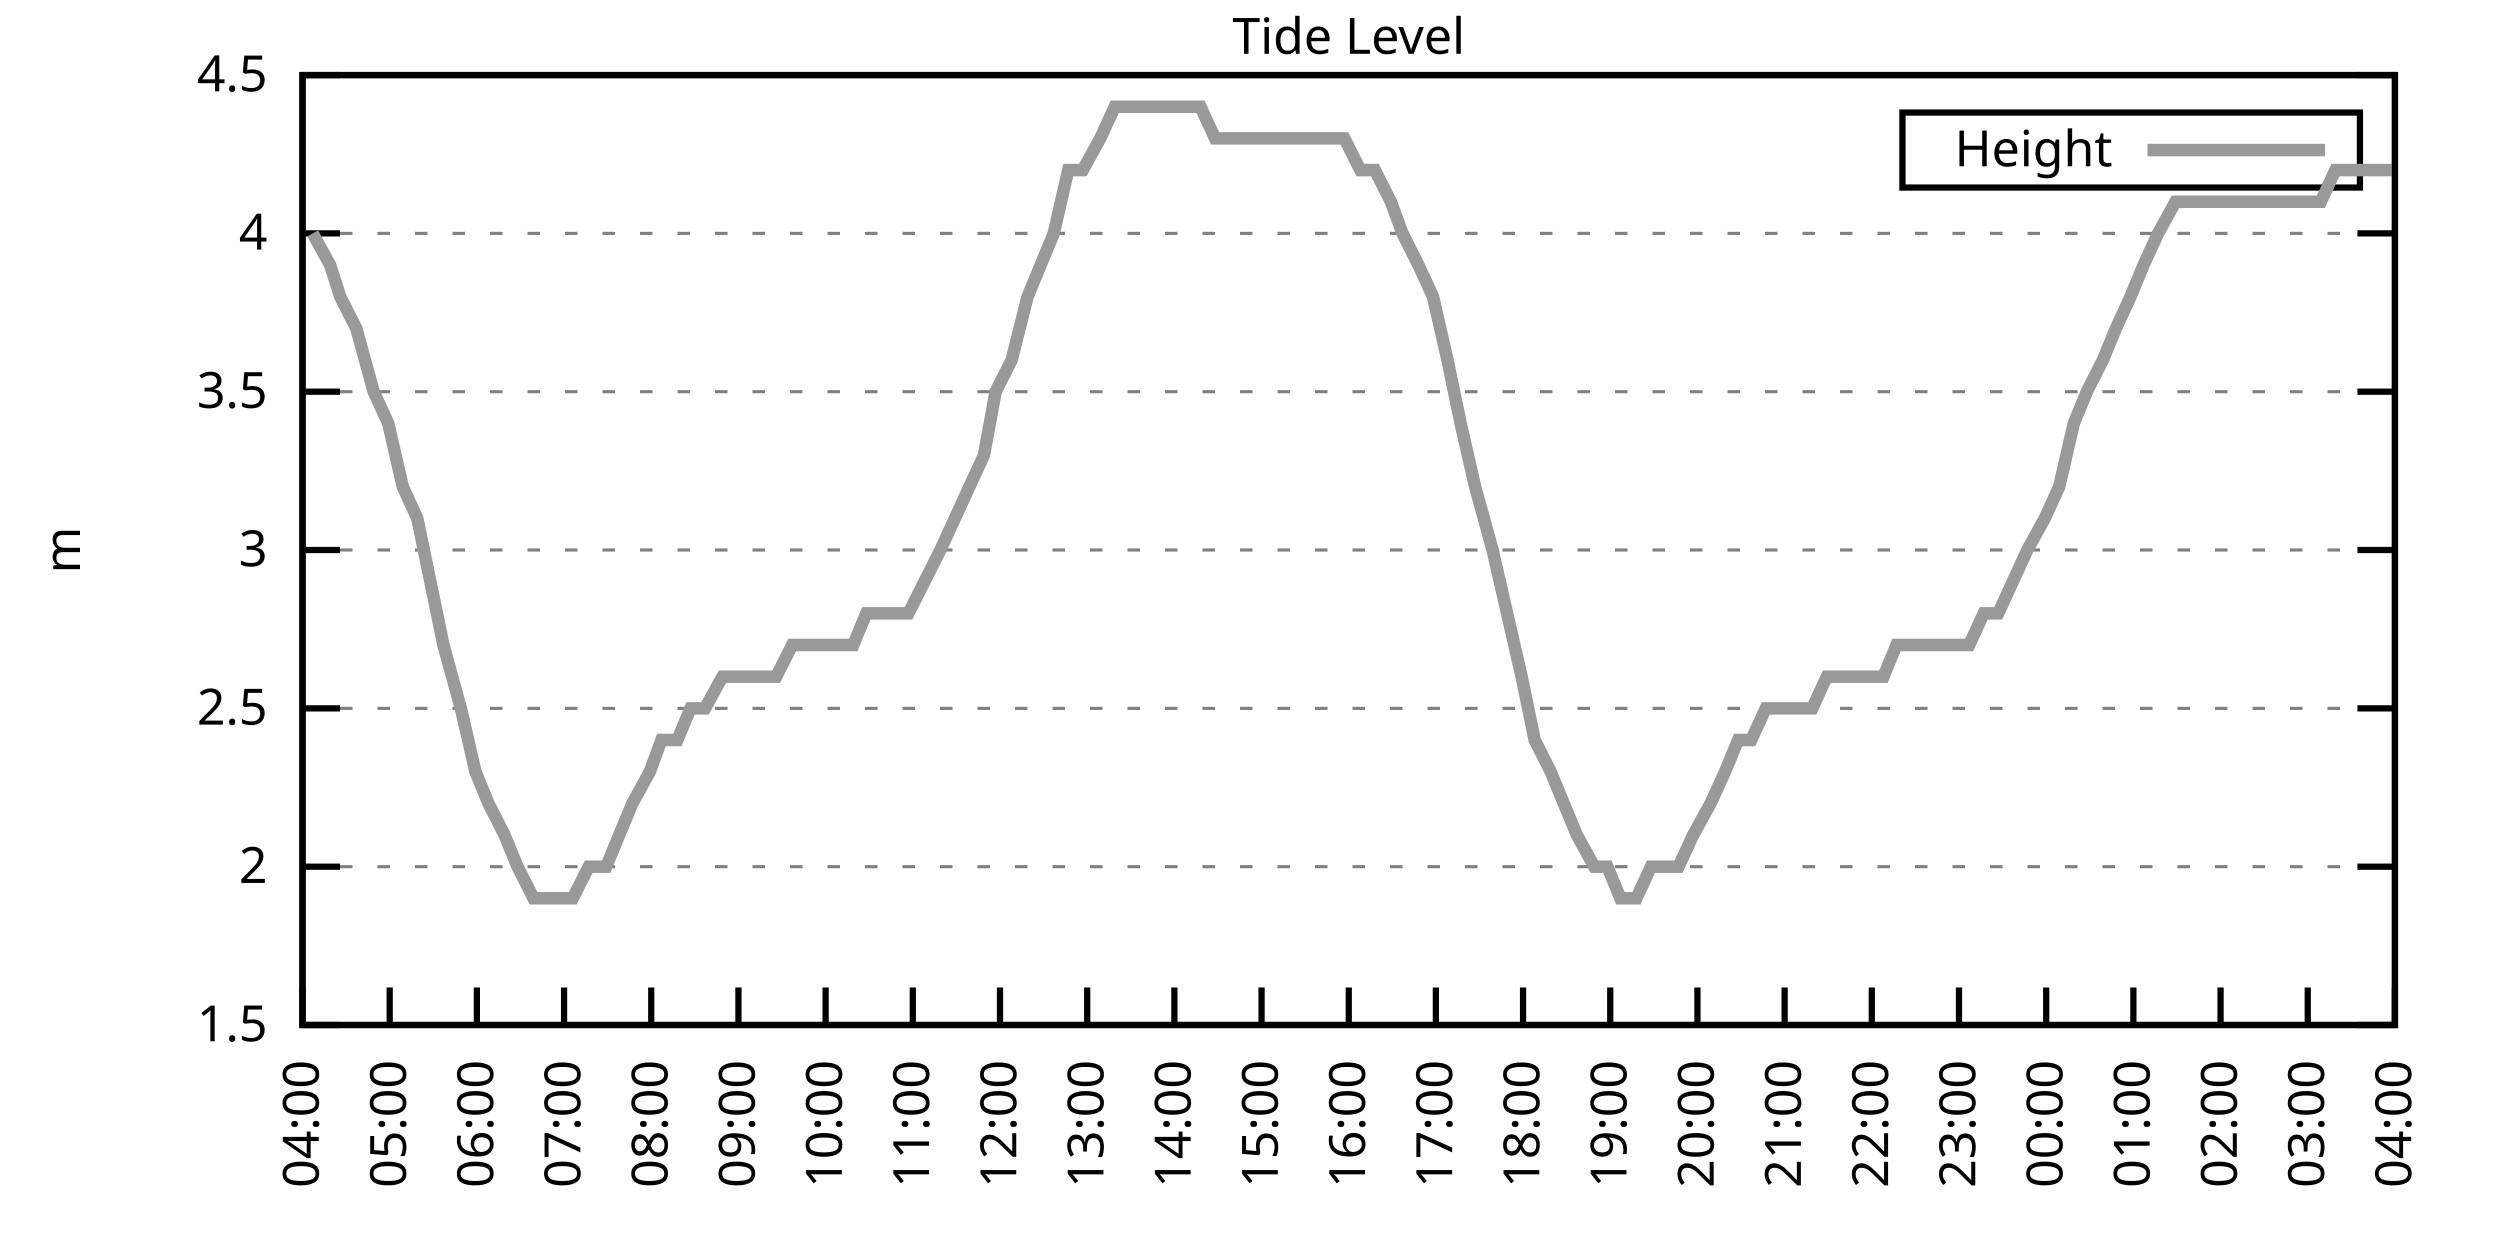
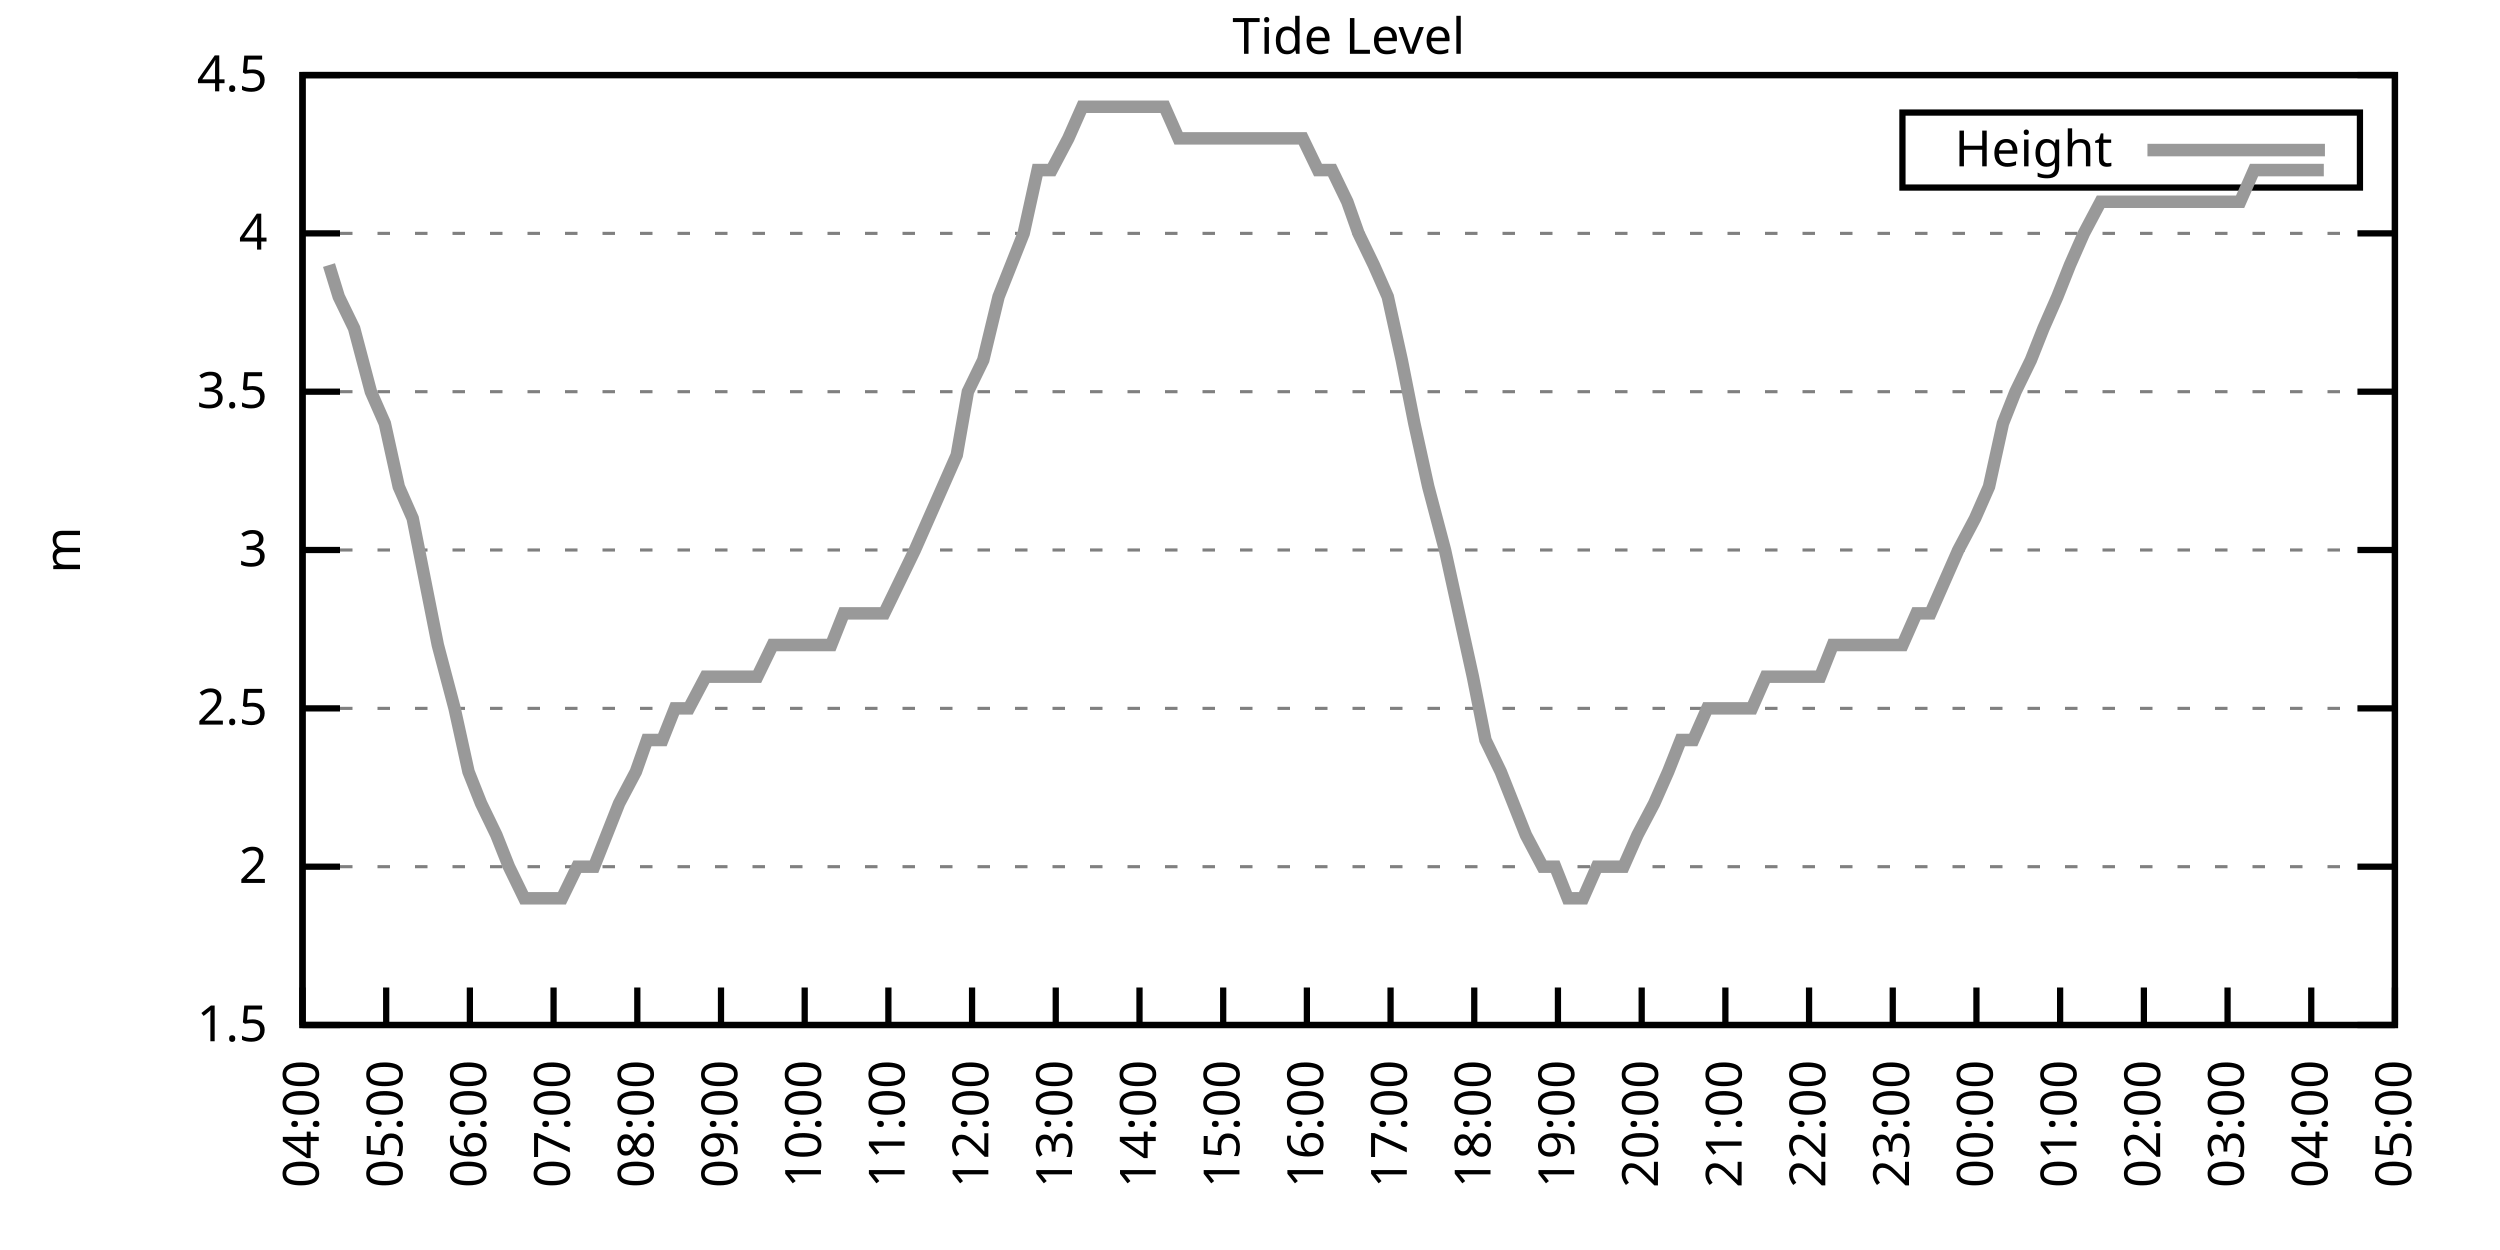
<svg xmlns="http://www.w3.org/2000/svg" xmlns:xlink="http://www.w3.org/1999/xlink" width="400" height="200" viewBox="0 0 400 200">
  <g id="gnuplot_canvas">
    <rect x="0" y="0" width="400" height="200" fill="none" />
    <defs>
      <circle id="gpDot" r="0.5" stroke-width="0.5" stroke="currentColor" />
      <path id="gpPt0" stroke-width="0.333" stroke="currentColor" d="M-1,0 h2 M0,-1 v2" />
      <path id="gpPt1" stroke-width="0.333" stroke="currentColor" d="M-1,-1 L1,1 M1,-1 L-1,1" />
      <path id="gpPt2" stroke-width="0.333" stroke="currentColor" d="M-1,0 L1,0 M0,-1 L0,1 M-1,-1 L1,1 M-1,1 L1,-1" />
      <rect id="gpPt3" stroke-width="0.333" stroke="currentColor" x="-1" y="-1" width="2" height="2" />
      <rect id="gpPt4" stroke-width="0.333" stroke="currentColor" fill="currentColor" x="-1" y="-1" width="2" height="2" />
      <circle id="gpPt5" stroke-width="0.333" stroke="currentColor" cx="0" cy="0" r="1" />
      <use xlink:href="#gpPt5" id="gpPt6" fill="currentColor" stroke="none" />
      <path id="gpPt7" stroke-width="0.333" stroke="currentColor" d="M0,-1.33 L-1.33,0.67 L1.33,0.67 z" />
      <use xlink:href="#gpPt7" id="gpPt8" fill="currentColor" stroke="none" />
      <use xlink:href="#gpPt7" id="gpPt9" stroke="currentColor" transform="rotate(180)" />
      <use xlink:href="#gpPt9" id="gpPt10" fill="currentColor" stroke="none" />
      <use xlink:href="#gpPt3" id="gpPt11" stroke="currentColor" transform="rotate(45)" />
      <use xlink:href="#gpPt11" id="gpPt12" fill="currentColor" stroke="none" />
      <path id="gpPt13" stroke-width="0.333" stroke="currentColor" d="M0,1.330 L1.265,0.411 L0.782,-1.067 L-0.782,-1.076 L-1.265,0.411 z" />
      <use xlink:href="#gpPt13" id="gpPt14" fill="currentColor" stroke="none" />
      <filter id="textbox" filterUnits="objectBoundingBox" x="0" y="0" height="1" width="1">
        <feFlood flood-color="white" flood-opacity="1" result="bgnd" />
        <feComposite in="SourceGraphic" in2="bgnd" operator="atop" />
      </filter>
      <filter id="greybox" filterUnits="objectBoundingBox" x="0" y="0" height="1" width="1">
        <feFlood flood-color="lightgrey" flood-opacity="1" result="grey" />
        <feComposite in="SourceGraphic" in2="grey" operator="atop" />
      </filter>
    </defs>
    <g fill="none" color="white" stroke="currentColor" stroke-width="1.00" stroke-linecap="butt" stroke-linejoin="miter">
</g>
    <g fill="none" color="black" stroke="currentColor" stroke-width="1.00" stroke-linecap="butt" stroke-linejoin="miter">
      <g stroke="none" shape-rendering="crispEdges">
        <polygon fill="rgb(255, 255, 255)" points="48.40,164.00 383.18,164.00 383.18,12.02 48.40,12.02 " />
      </g>
    </g>
    <g fill="none" color="black" stroke="currentColor" stroke-width="1.00" stroke-linecap="butt" stroke-linejoin="miter">
</g>
    <g fill="none" color="black" stroke="black" stroke-width="0.50" stroke-linecap="butt" stroke-linejoin="miter">
</g>
    <g fill="none" color="gray" stroke="currentColor" stroke-width="0.50" stroke-linecap="butt" stroke-linejoin="miter">
      <path stroke="gray" stroke-dasharray="2,4" class="gridline" d="M48.40,164.00 L383.19,164.00  " />
    </g>
    <g fill="none" color="gray" stroke="gray" stroke-width="1.00" stroke-linecap="butt" stroke-linejoin="miter">
</g>
    <g fill="none" color="black" stroke="currentColor" stroke-width="1.00" stroke-linecap="butt" stroke-linejoin="miter">
      <path stroke="black" d="M48.40,164.00 L54.40,164.00 M383.19,164.00 L377.19,164.00  " />
      <g transform="translate(42.80,166.60)" stroke="none" fill="black" font-family="Sans" font-size="8.00" text-anchor="end">
        <text>
          <tspan font-family="Sans"> 1.5</tspan>
        </text>
      </g>
    </g>
    <g fill="none" color="black" stroke="currentColor" stroke-width="1.00" stroke-linecap="butt" stroke-linejoin="miter">
</g>
    <g fill="none" color="black" stroke="black" stroke-width="0.50" stroke-linecap="butt" stroke-linejoin="miter">
</g>
    <g fill="none" color="gray" stroke="currentColor" stroke-width="0.50" stroke-linecap="butt" stroke-linejoin="miter">
      <path stroke="gray" stroke-dasharray="2,4" class="gridline" d="M48.40,138.67 L383.19,138.67  " />
    </g>
    <g fill="none" color="gray" stroke="gray" stroke-width="1.00" stroke-linecap="butt" stroke-linejoin="miter">
</g>
    <g fill="none" color="black" stroke="currentColor" stroke-width="1.00" stroke-linecap="butt" stroke-linejoin="miter">
      <path stroke="black" d="M48.40,138.67 L54.40,138.67 M383.19,138.67 L377.19,138.67  " />
      <g transform="translate(42.80,141.27)" stroke="none" fill="black" font-family="Sans" font-size="8.00" text-anchor="end">
        <text>
          <tspan font-family="Sans"> 2</tspan>
        </text>
      </g>
    </g>
    <g fill="none" color="black" stroke="currentColor" stroke-width="1.00" stroke-linecap="butt" stroke-linejoin="miter">
</g>
    <g fill="none" color="black" stroke="black" stroke-width="0.50" stroke-linecap="butt" stroke-linejoin="miter">
</g>
    <g fill="none" color="gray" stroke="currentColor" stroke-width="0.50" stroke-linecap="butt" stroke-linejoin="miter">
      <path stroke="gray" stroke-dasharray="2,4" class="gridline" d="M48.40,113.34 L383.19,113.34  " />
    </g>
    <g fill="none" color="gray" stroke="gray" stroke-width="1.00" stroke-linecap="butt" stroke-linejoin="miter">
</g>
    <g fill="none" color="black" stroke="currentColor" stroke-width="1.00" stroke-linecap="butt" stroke-linejoin="miter">
      <path stroke="black" d="M48.40,113.34 L54.40,113.34 M383.19,113.34 L377.19,113.34  " />
      <g transform="translate(42.80,115.94)" stroke="none" fill="black" font-family="Sans" font-size="8.00" text-anchor="end">
        <text>
          <tspan font-family="Sans"> 2.5</tspan>
        </text>
      </g>
    </g>
    <g fill="none" color="black" stroke="currentColor" stroke-width="1.00" stroke-linecap="butt" stroke-linejoin="miter">
</g>
    <g fill="none" color="black" stroke="black" stroke-width="0.50" stroke-linecap="butt" stroke-linejoin="miter">
</g>
    <g fill="none" color="gray" stroke="currentColor" stroke-width="0.50" stroke-linecap="butt" stroke-linejoin="miter">
      <path stroke="gray" stroke-dasharray="2,4" class="gridline" d="M48.40,88.00 L383.19,88.00  " />
    </g>
    <g fill="none" color="gray" stroke="gray" stroke-width="1.00" stroke-linecap="butt" stroke-linejoin="miter">
</g>
    <g fill="none" color="black" stroke="currentColor" stroke-width="1.00" stroke-linecap="butt" stroke-linejoin="miter">
      <path stroke="black" d="M48.40,88.00 L54.40,88.00 M383.19,88.00 L377.19,88.00  " />
      <g transform="translate(42.80,90.60)" stroke="none" fill="black" font-family="Sans" font-size="8.00" text-anchor="end">
        <text>
          <tspan font-family="Sans"> 3</tspan>
        </text>
      </g>
    </g>
    <g fill="none" color="black" stroke="currentColor" stroke-width="1.00" stroke-linecap="butt" stroke-linejoin="miter">
</g>
    <g fill="none" color="black" stroke="black" stroke-width="0.50" stroke-linecap="butt" stroke-linejoin="miter">
</g>
    <g fill="none" color="gray" stroke="currentColor" stroke-width="0.50" stroke-linecap="butt" stroke-linejoin="miter">
      <path stroke="gray" stroke-dasharray="2,4" class="gridline" d="M48.40,62.67 L383.19,62.67  " />
    </g>
    <g fill="none" color="gray" stroke="gray" stroke-width="1.00" stroke-linecap="butt" stroke-linejoin="miter">
</g>
    <g fill="none" color="black" stroke="currentColor" stroke-width="1.00" stroke-linecap="butt" stroke-linejoin="miter">
      <path stroke="black" d="M48.40,62.67 L54.40,62.67 M383.19,62.67 L377.19,62.67  " />
      <g transform="translate(42.80,65.27)" stroke="none" fill="black" font-family="Sans" font-size="8.00" text-anchor="end">
        <text>
          <tspan font-family="Sans"> 3.5</tspan>
        </text>
      </g>
    </g>
    <g fill="none" color="black" stroke="currentColor" stroke-width="1.00" stroke-linecap="butt" stroke-linejoin="miter">
</g>
    <g fill="none" color="black" stroke="black" stroke-width="0.50" stroke-linecap="butt" stroke-linejoin="miter">
</g>
    <g fill="none" color="gray" stroke="currentColor" stroke-width="0.50" stroke-linecap="butt" stroke-linejoin="miter">
      <path stroke="gray" stroke-dasharray="2,4" class="gridline" d="M48.40,37.34 L383.19,37.34  " />
    </g>
    <g fill="none" color="gray" stroke="gray" stroke-width="1.00" stroke-linecap="butt" stroke-linejoin="miter">
</g>
    <g fill="none" color="black" stroke="currentColor" stroke-width="1.00" stroke-linecap="butt" stroke-linejoin="miter">
      <path stroke="black" d="M48.40,37.34 L54.40,37.34 M383.19,37.34 L377.19,37.34  " />
      <g transform="translate(42.80,39.94)" stroke="none" fill="black" font-family="Sans" font-size="8.00" text-anchor="end">
        <text>
          <tspan font-family="Sans"> 4</tspan>
        </text>
      </g>
    </g>
    <g fill="none" color="black" stroke="currentColor" stroke-width="1.00" stroke-linecap="butt" stroke-linejoin="miter">
</g>
    <g fill="none" color="black" stroke="black" stroke-width="0.50" stroke-linecap="butt" stroke-linejoin="miter">
</g>
    <g fill="none" color="gray" stroke="currentColor" stroke-width="0.50" stroke-linecap="butt" stroke-linejoin="miter">
      <path stroke="gray" stroke-dasharray="2,4" class="gridline" d="M48.40,12.01 L383.19,12.01  " />
    </g>
    <g fill="none" color="gray" stroke="gray" stroke-width="1.00" stroke-linecap="butt" stroke-linejoin="miter">
</g>
    <g fill="none" color="black" stroke="currentColor" stroke-width="1.00" stroke-linecap="butt" stroke-linejoin="miter">
      <path stroke="black" d="M48.40,12.01 L54.40,12.01 M383.19,12.01 L377.19,12.01  " />
      <g transform="translate(42.80,14.61)" stroke="none" fill="black" font-family="Sans" font-size="8.00" text-anchor="end">
        <text>
          <tspan font-family="Sans"> 4.5</tspan>
        </text>
      </g>
    </g>
    <g fill="none" color="black" stroke="currentColor" stroke-width="1.00" stroke-linecap="butt" stroke-linejoin="miter">
      <path stroke="black" d="M48.40,164.00 L48.40,158.00  " />
      <g transform="translate(51.00,169.60) rotate(270.00)" stroke="none" fill="black" font-family="Sans" font-size="8.00" text-anchor="end">
        <text>
          <tspan font-family="Sans">04:00</tspan>
        </text>
      </g>
    </g>
    <g fill="none" color="black" stroke="currentColor" stroke-width="1.00" stroke-linecap="butt" stroke-linejoin="miter">
-       <path stroke="black" d="M62.35,164.00 L62.35,158.00  " />
-       <g transform="translate(64.95,169.60) rotate(270.00)" stroke="none" fill="black" font-family="Sans" font-size="8.00" text-anchor="end">
+       <path stroke="black" d="M61.79,164.00 L61.79,158.00  " />
+       <g transform="translate(64.39,169.60) rotate(270.00)" stroke="none" fill="black" font-family="Sans" font-size="8.00" text-anchor="end">
        <text>
          <tspan font-family="Sans">05:00</tspan>
        </text>
      </g>
    </g>
    <g fill="none" color="black" stroke="currentColor" stroke-width="1.00" stroke-linecap="butt" stroke-linejoin="miter">
-       <path stroke="black" d="M76.30,164.00 L76.30,158.00  " />
-       <g transform="translate(78.90,169.60) rotate(270.00)" stroke="none" fill="black" font-family="Sans" font-size="8.00" text-anchor="end">
+       <path stroke="black" d="M75.18,164.00 L75.18,158.00  " />
+       <g transform="translate(77.78,169.60) rotate(270.00)" stroke="none" fill="black" font-family="Sans" font-size="8.00" text-anchor="end">
        <text>
          <tspan font-family="Sans">06:00</tspan>
        </text>
      </g>
    </g>
    <g fill="none" color="black" stroke="currentColor" stroke-width="1.00" stroke-linecap="butt" stroke-linejoin="miter">
-       <path stroke="black" d="M90.25,164.00 L90.25,158.00  " />
-       <g transform="translate(92.85,169.60) rotate(270.00)" stroke="none" fill="black" font-family="Sans" font-size="8.00" text-anchor="end">
+       <path stroke="black" d="M88.57,164.00 L88.57,158.00  " />
+       <g transform="translate(91.17,169.60) rotate(270.00)" stroke="none" fill="black" font-family="Sans" font-size="8.00" text-anchor="end">
        <text>
          <tspan font-family="Sans">07:00</tspan>
        </text>
      </g>
    </g>
    <g fill="none" color="black" stroke="currentColor" stroke-width="1.00" stroke-linecap="butt" stroke-linejoin="miter">
-       <path stroke="black" d="M104.20,164.00 L104.20,158.00  " />
-       <g transform="translate(106.80,169.60) rotate(270.00)" stroke="none" fill="black" font-family="Sans" font-size="8.00" text-anchor="end">
+       <path stroke="black" d="M101.97,164.00 L101.97,158.00  " />
+       <g transform="translate(104.57,169.60) rotate(270.00)" stroke="none" fill="black" font-family="Sans" font-size="8.00" text-anchor="end">
        <text>
          <tspan font-family="Sans">08:00</tspan>
        </text>
      </g>
    </g>
    <g fill="none" color="black" stroke="currentColor" stroke-width="1.00" stroke-linecap="butt" stroke-linejoin="miter">
-       <path stroke="black" d="M118.15,164.00 L118.15,158.00  " />
-       <g transform="translate(120.75,169.60) rotate(270.00)" stroke="none" fill="black" font-family="Sans" font-size="8.00" text-anchor="end">
+       <path stroke="black" d="M115.36,164.00 L115.36,158.00  " />
+       <g transform="translate(117.96,169.60) rotate(270.00)" stroke="none" fill="black" font-family="Sans" font-size="8.00" text-anchor="end">
        <text>
          <tspan font-family="Sans">09:00</tspan>
        </text>
      </g>
    </g>
    <g fill="none" color="black" stroke="currentColor" stroke-width="1.00" stroke-linecap="butt" stroke-linejoin="miter">
-       <path stroke="black" d="M132.10,164.00 L132.10,158.00  " />
-       <g transform="translate(134.70,169.60) rotate(270.00)" stroke="none" fill="black" font-family="Sans" font-size="8.00" text-anchor="end">
+       <path stroke="black" d="M128.75,164.00 L128.75,158.00  " />
+       <g transform="translate(131.35,169.60) rotate(270.00)" stroke="none" fill="black" font-family="Sans" font-size="8.00" text-anchor="end">
        <text>
          <tspan font-family="Sans">10:00</tspan>
        </text>
      </g>
    </g>
    <g fill="none" color="black" stroke="currentColor" stroke-width="1.00" stroke-linecap="butt" stroke-linejoin="miter">
-       <path stroke="black" d="M146.05,164.00 L146.05,158.00  " />
-       <g transform="translate(148.65,169.60) rotate(270.00)" stroke="none" fill="black" font-family="Sans" font-size="8.00" text-anchor="end">
+       <path stroke="black" d="M142.14,164.00 L142.14,158.00  " />
+       <g transform="translate(144.74,169.60) rotate(270.00)" stroke="none" fill="black" font-family="Sans" font-size="8.00" text-anchor="end">
        <text>
          <tspan font-family="Sans">11:00</tspan>
        </text>
      </g>
    </g>
    <g fill="none" color="black" stroke="currentColor" stroke-width="1.00" stroke-linecap="butt" stroke-linejoin="miter">
-       <path stroke="black" d="M160.00,164.00 L160.00,158.00  " />
-       <g transform="translate(162.60,169.60) rotate(270.00)" stroke="none" fill="black" font-family="Sans" font-size="8.00" text-anchor="end">
+       <path stroke="black" d="M155.53,164.00 L155.53,158.00  " />
+       <g transform="translate(158.13,169.60) rotate(270.00)" stroke="none" fill="black" font-family="Sans" font-size="8.00" text-anchor="end">
        <text>
          <tspan font-family="Sans">12:00</tspan>
        </text>
      </g>
    </g>
    <g fill="none" color="black" stroke="currentColor" stroke-width="1.00" stroke-linecap="butt" stroke-linejoin="miter">
-       <path stroke="black" d="M173.95,164.00 L173.95,158.00  " />
-       <g transform="translate(176.55,169.60) rotate(270.00)" stroke="none" fill="black" font-family="Sans" font-size="8.00" text-anchor="end">
+       <path stroke="black" d="M168.92,164.00 L168.92,158.00  " />
+       <g transform="translate(171.52,169.60) rotate(270.00)" stroke="none" fill="black" font-family="Sans" font-size="8.00" text-anchor="end">
        <text>
          <tspan font-family="Sans">13:00</tspan>
        </text>
      </g>
    </g>
    <g fill="none" color="black" stroke="currentColor" stroke-width="1.00" stroke-linecap="butt" stroke-linejoin="miter">
-       <path stroke="black" d="M187.90,164.00 L187.90,158.00  " />
-       <g transform="translate(190.50,169.60) rotate(270.00)" stroke="none" fill="black" font-family="Sans" font-size="8.00" text-anchor="end">
+       <path stroke="black" d="M182.32,164.00 L182.32,158.00  " />
+       <g transform="translate(184.92,169.60) rotate(270.00)" stroke="none" fill="black" font-family="Sans" font-size="8.00" text-anchor="end">
        <text>
          <tspan font-family="Sans">14:00</tspan>
        </text>
      </g>
    </g>
    <g fill="none" color="black" stroke="currentColor" stroke-width="1.00" stroke-linecap="butt" stroke-linejoin="miter">
-       <path stroke="black" d="M201.85,164.00 L201.85,158.00  " />
-       <g transform="translate(204.45,169.60) rotate(270.00)" stroke="none" fill="black" font-family="Sans" font-size="8.00" text-anchor="end">
+       <path stroke="black" d="M195.71,164.00 L195.71,158.00  " />
+       <g transform="translate(198.31,169.60) rotate(270.00)" stroke="none" fill="black" font-family="Sans" font-size="8.00" text-anchor="end">
        <text>
          <tspan font-family="Sans">15:00</tspan>
        </text>
      </g>
    </g>
    <g fill="none" color="black" stroke="currentColor" stroke-width="1.00" stroke-linecap="butt" stroke-linejoin="miter">
-       <path stroke="black" d="M215.80,164.00 L215.80,158.00  " />
-       <g transform="translate(218.40,169.60) rotate(270.00)" stroke="none" fill="black" font-family="Sans" font-size="8.00" text-anchor="end">
+       <path stroke="black" d="M209.10,164.00 L209.10,158.00  " />
+       <g transform="translate(211.70,169.60) rotate(270.00)" stroke="none" fill="black" font-family="Sans" font-size="8.00" text-anchor="end">
        <text>
          <tspan font-family="Sans">16:00</tspan>
        </text>
      </g>
    </g>
    <g fill="none" color="black" stroke="currentColor" stroke-width="1.00" stroke-linecap="butt" stroke-linejoin="miter">
-       <path stroke="black" d="M229.74,164.00 L229.74,158.00  " />
-       <g transform="translate(232.34,169.60) rotate(270.00)" stroke="none" fill="black" font-family="Sans" font-size="8.00" text-anchor="end">
+       <path stroke="black" d="M222.49,164.00 L222.49,158.00  " />
+       <g transform="translate(225.09,169.60) rotate(270.00)" stroke="none" fill="black" font-family="Sans" font-size="8.00" text-anchor="end">
        <text>
          <tspan font-family="Sans">17:00</tspan>
        </text>
      </g>
    </g>
    <g fill="none" color="black" stroke="currentColor" stroke-width="1.00" stroke-linecap="butt" stroke-linejoin="miter">
-       <path stroke="black" d="M243.69,164.00 L243.69,158.00  " />
-       <g transform="translate(246.29,169.60) rotate(270.00)" stroke="none" fill="black" font-family="Sans" font-size="8.00" text-anchor="end">
+       <path stroke="black" d="M235.88,164.00 L235.88,158.00  " />
+       <g transform="translate(238.48,169.60) rotate(270.00)" stroke="none" fill="black" font-family="Sans" font-size="8.00" text-anchor="end">
        <text>
          <tspan font-family="Sans">18:00</tspan>
        </text>
      </g>
    </g>
    <g fill="none" color="black" stroke="currentColor" stroke-width="1.00" stroke-linecap="butt" stroke-linejoin="miter">
-       <path stroke="black" d="M257.64,164.00 L257.64,158.00  " />
-       <g transform="translate(260.24,169.60) rotate(270.00)" stroke="none" fill="black" font-family="Sans" font-size="8.00" text-anchor="end">
+       <path stroke="black" d="M249.27,164.00 L249.27,158.00  " />
+       <g transform="translate(251.87,169.60) rotate(270.00)" stroke="none" fill="black" font-family="Sans" font-size="8.00" text-anchor="end">
        <text>
          <tspan font-family="Sans">19:00</tspan>
        </text>
      </g>
    </g>
    <g fill="none" color="black" stroke="currentColor" stroke-width="1.00" stroke-linecap="butt" stroke-linejoin="miter">
-       <path stroke="black" d="M271.59,164.00 L271.59,158.00  " />
-       <g transform="translate(274.19,169.60) rotate(270.00)" stroke="none" fill="black" font-family="Sans" font-size="8.00" text-anchor="end">
+       <path stroke="black" d="M262.67,164.00 L262.67,158.00  " />
+       <g transform="translate(265.27,169.60) rotate(270.00)" stroke="none" fill="black" font-family="Sans" font-size="8.00" text-anchor="end">
        <text>
          <tspan font-family="Sans">20:00</tspan>
        </text>
      </g>
    </g>
    <g fill="none" color="black" stroke="currentColor" stroke-width="1.00" stroke-linecap="butt" stroke-linejoin="miter">
-       <path stroke="black" d="M285.54,164.00 L285.54,158.00  " />
-       <g transform="translate(288.14,169.60) rotate(270.00)" stroke="none" fill="black" font-family="Sans" font-size="8.00" text-anchor="end">
+       <path stroke="black" d="M276.06,164.00 L276.06,158.00  " />
+       <g transform="translate(278.66,169.60) rotate(270.00)" stroke="none" fill="black" font-family="Sans" font-size="8.00" text-anchor="end">
        <text>
          <tspan font-family="Sans">21:00</tspan>
        </text>
      </g>
    </g>
    <g fill="none" color="black" stroke="currentColor" stroke-width="1.00" stroke-linecap="butt" stroke-linejoin="miter">
-       <path stroke="black" d="M299.49,164.00 L299.49,158.00  " />
-       <g transform="translate(302.09,169.60) rotate(270.00)" stroke="none" fill="black" font-family="Sans" font-size="8.00" text-anchor="end">
+       <path stroke="black" d="M289.45,164.00 L289.45,158.00  " />
+       <g transform="translate(292.05,169.60) rotate(270.00)" stroke="none" fill="black" font-family="Sans" font-size="8.00" text-anchor="end">
        <text>
          <tspan font-family="Sans">22:00</tspan>
        </text>
      </g>
    </g>
    <g fill="none" color="black" stroke="currentColor" stroke-width="1.00" stroke-linecap="butt" stroke-linejoin="miter">
-       <path stroke="black" d="M313.44,164.00 L313.44,158.00  " />
-       <g transform="translate(316.04,169.60) rotate(270.00)" stroke="none" fill="black" font-family="Sans" font-size="8.00" text-anchor="end">
+       <path stroke="black" d="M302.84,164.00 L302.84,158.00  " />
+       <g transform="translate(305.44,169.60) rotate(270.00)" stroke="none" fill="black" font-family="Sans" font-size="8.00" text-anchor="end">
        <text>
          <tspan font-family="Sans">23:00</tspan>
        </text>
      </g>
    </g>
    <g fill="none" color="black" stroke="currentColor" stroke-width="1.00" stroke-linecap="butt" stroke-linejoin="miter">
-       <path stroke="black" d="M327.39,164.00 L327.39,158.00  " />
-       <g transform="translate(329.99,169.60) rotate(270.00)" stroke="none" fill="black" font-family="Sans" font-size="8.00" text-anchor="end">
+       <path stroke="black" d="M316.23,164.00 L316.23,158.00  " />
+       <g transform="translate(318.83,169.60) rotate(270.00)" stroke="none" fill="black" font-family="Sans" font-size="8.00" text-anchor="end">
        <text>
          <tspan font-family="Sans">00:00</tspan>
        </text>
      </g>
    </g>
    <g fill="none" color="black" stroke="currentColor" stroke-width="1.00" stroke-linecap="butt" stroke-linejoin="miter">
-       <path stroke="black" d="M341.34,164.00 L341.34,158.00  " />
-       <g transform="translate(343.94,169.60) rotate(270.00)" stroke="none" fill="black" font-family="Sans" font-size="8.00" text-anchor="end">
+       <path stroke="black" d="M329.62,164.00 L329.62,158.00  " />
+       <g transform="translate(332.22,169.60) rotate(270.00)" stroke="none" fill="black" font-family="Sans" font-size="8.00" text-anchor="end">
        <text>
          <tspan font-family="Sans">01:00</tspan>
        </text>
      </g>
    </g>
    <g fill="none" color="black" stroke="currentColor" stroke-width="1.00" stroke-linecap="butt" stroke-linejoin="miter">
-       <path stroke="black" d="M355.29,164.00 L355.29,158.00  " />
-       <g transform="translate(357.89,169.60) rotate(270.00)" stroke="none" fill="black" font-family="Sans" font-size="8.00" text-anchor="end">
+       <path stroke="black" d="M343.02,164.00 L343.02,158.00  " />
+       <g transform="translate(345.62,169.60) rotate(270.00)" stroke="none" fill="black" font-family="Sans" font-size="8.00" text-anchor="end">
        <text>
          <tspan font-family="Sans">02:00</tspan>
        </text>
      </g>
    </g>
    <g fill="none" color="black" stroke="currentColor" stroke-width="1.00" stroke-linecap="butt" stroke-linejoin="miter">
-       <path stroke="black" d="M369.24,164.00 L369.24,158.00  " />
-       <g transform="translate(371.84,169.60) rotate(270.00)" stroke="none" fill="black" font-family="Sans" font-size="8.00" text-anchor="end">
+       <path stroke="black" d="M356.41,164.00 L356.41,158.00  " />
+       <g transform="translate(359.01,169.60) rotate(270.00)" stroke="none" fill="black" font-family="Sans" font-size="8.00" text-anchor="end">
        <text>
          <tspan font-family="Sans">03:00</tspan>
+         </text>
+       </g>
+     </g>
+     <g fill="none" color="black" stroke="currentColor" stroke-width="1.00" stroke-linecap="butt" stroke-linejoin="miter">
+       <path stroke="black" d="M369.80,164.00 L369.80,158.00  " />
+       <g transform="translate(372.40,169.60) rotate(270.00)" stroke="none" fill="black" font-family="Sans" font-size="8.00" text-anchor="end">
+         <text>
+           <tspan font-family="Sans">04:00</tspan>
        </text>
      </g>
    </g>
    <g fill="none" color="black" stroke="currentColor" stroke-width="1.00" stroke-linecap="butt" stroke-linejoin="miter">
      <path stroke="black" d="M383.19,164.00 L383.19,158.00  " />
      <g transform="translate(385.79,169.60) rotate(270.00)" stroke="none" fill="black" font-family="Sans" font-size="8.00" text-anchor="end">
        <text>
-           <tspan font-family="Sans">04:00</tspan>
+           <tspan font-family="Sans">05:00</tspan>
        </text>
      </g>
    </g>
    <g fill="none" color="black" stroke="currentColor" stroke-width="1.00" stroke-linecap="butt" stroke-linejoin="miter">
</g>
    <g fill="none" color="black" stroke="currentColor" stroke-width="1.00" stroke-linecap="butt" stroke-linejoin="miter">
      <path stroke="black" d="M48.40,12.01 L48.40,164.00 L383.19,164.00 L383.19,12.01 L48.40,12.01 Z  " />
    </g>
    <g fill="none" color="black" stroke="currentColor" stroke-width="1.00" stroke-linecap="butt" stroke-linejoin="miter">
</g>
    <g fill="none" color="black" stroke="currentColor" stroke-width="1.00" stroke-linecap="butt" stroke-linejoin="miter">
      <path stroke="black" d="M304.39,30.01 L304.39,18.01 L377.59,18.01 L377.59,30.01 L304.39,30.01 Z  " />
    </g>
    <g id="Tide_level_plot_1">
      <g fill="none" color="white" stroke="black" stroke-width="2.00" stroke-linecap="butt" stroke-linejoin="miter">
</g>
      <g fill="none" color="black" stroke="currentColor" stroke-width="2.00" stroke-linecap="butt" stroke-linejoin="miter">
        <g transform="translate(337.99,26.61)" stroke="none" fill="black" font-family="Sans" font-size="8.00" text-anchor="end">
          <text>
            <tspan font-family="Sans">Height</tspan>
          </text>
        </g>
      </g>
      <g fill="none" color="black" stroke="currentColor" stroke-width="2.00" stroke-linecap="butt" stroke-linejoin="miter">
-         <path stroke="rgb(153, 153, 153)" d="M343.59,24.01 L371.99,24.01 M50.03,37.34 L52.82,42.41 L54.44,47.47 L57.00,52.54 L59.79,62.67 L62.12,67.74   L64.44,77.87 L66.77,82.94 L68.86,93.07 L70.95,103.20 L73.74,113.34 L76.07,123.47 L78.16,128.54 L80.72,133.60   L82.81,138.67 L85.37,143.73 L87.69,143.73 L89.78,143.73 L91.64,143.73 L94.20,138.67 L96.99,138.67 L99.08,133.60   L101.18,128.54 L103.97,123.47 L105.83,118.40 L108.38,118.40 L110.48,113.34 L112.80,113.34 L115.59,108.27 L117.68,108.27   L119.78,108.27 L122.57,108.27 L124.19,108.27 L126.75,103.20 L129.08,103.20 L131.87,103.20 L134.19,103.20 L136.51,103.20   L138.61,98.14 L141.16,98.14 L143.26,98.14 L145.35,98.14 L147.91,93.07 L150.46,88.00 L155.11,77.87 L157.44,72.81   L159.30,62.67 L161.86,57.61 L164.41,47.47 L166.51,42.41 L168.60,37.34 L170.92,27.21 L173.25,27.21 L176.04,22.14   L178.36,17.08 L180.69,17.08 L182.78,17.08 L185.34,17.08 L187.66,17.08 L189.99,17.08 L192.08,17.08 L194.41,22.14   L196.50,22.14 L199.29,22.14 L201.15,22.14 L203.71,22.14 L206.03,22.14 L208.12,22.14 L210.45,22.14 L212.77,22.14   L215.10,22.14 L217.65,27.21 L219.98,27.21 L222.54,32.28 L224.40,37.34 L226.95,42.41 L229.28,47.47 L231.60,57.61   L233.70,67.74 L236.02,77.87 L238.81,88.00 L241.14,98.14 L243.46,108.27 L245.55,118.40 L248.11,123.47 L250.20,128.54   L252.30,133.60 L255.09,138.67 L257.18,138.67 L259.27,143.73 L261.83,143.73 L264.15,138.67 L266.25,138.67 L268.57,138.67   L270.90,133.60 L273.69,128.54 L276.01,123.47 L278.10,118.40 L280.20,118.40 L282.52,113.34 L285.31,113.34 L287.64,113.34   L289.96,113.34 L292.29,108.27 L294.61,108.27 L296.94,108.27 L299.03,108.27 L301.35,108.27 L303.44,103.20 L305.77,103.20   L308.09,103.20 L310.65,103.20 L312.74,103.20 L315.07,103.20 L317.39,98.14 L319.72,98.14 L322.04,93.07 L324.37,88.00   L327.16,82.94 L329.48,77.87 L331.81,67.74 L333.90,62.67 L336.46,57.61 L338.55,52.54 L340.88,47.47 L342.97,42.41   L345.29,37.34 L348.08,32.28 L350.18,32.28 L352.73,32.28 L354.59,32.28 L357.15,32.28 L359.71,32.28 L362.03,32.28   L364.36,32.28 L365.99,32.28 L368.78,32.28 L371.33,32.28 L373.66,27.21 L375.29,27.21 L378.08,27.21 L380.40,27.21   L382.96,27.21  " />
+         <path stroke="rgb(153, 153, 153)" d="M343.59,24.01 L371.99,24.01 M52.64,42.41 L54.20,47.47 L56.66,52.54 L59.34,62.67 L61.57,67.74 L63.80,77.87   L66.03,82.94 L68.04,93.07 L70.05,103.20 L72.73,113.34 L74.96,123.47 L76.97,128.54 L79.42,133.60 L81.43,138.67   L83.89,143.73 L86.12,143.73 L88.13,143.73 L89.91,143.73 L92.37,138.67 L95.05,138.67 L97.06,133.60 L99.06,128.54   L101.74,123.47 L103.53,118.40 L105.98,118.40 L107.99,113.34 L110.22,113.34 L112.90,108.27 L114.91,108.27 L116.92,108.27   L119.60,108.27 L121.16,108.27 L123.62,103.20 L125.85,103.20 L128.53,103.20 L130.76,103.20 L132.99,103.20 L135.00,98.14   L137.45,98.14 L139.46,98.14 L141.47,98.14 L143.93,93.07 L146.38,88.00 L150.85,77.87 L153.08,72.81 L154.86,62.67   L157.32,57.61 L159.77,47.47 L161.78,42.41 L163.79,37.34 L166.02,27.21 L168.25,27.21 L170.93,22.14 L173.17,17.08   L175.40,17.08 L177.41,17.08 L179.86,17.08 L182.09,17.08 L184.32,17.08 L186.33,17.08 L188.57,22.14 L190.57,22.14   L193.25,22.14 L195.04,22.14 L197.49,22.14 L199.73,22.14 L201.73,22.14 L203.97,22.14 L206.20,22.14 L208.43,22.14   L210.88,27.21 L213.12,27.21 L215.57,32.28 L217.36,37.34 L219.81,42.41 L222.04,47.47 L224.28,57.61 L226.29,67.74   L228.52,77.87 L231.20,88.00 L233.43,98.14 L235.66,108.27 L237.67,118.40 L240.12,123.47 L242.13,128.54 L244.14,133.60   L246.82,138.67 L248.83,138.67 L250.84,143.73 L253.29,143.73 L255.52,138.67 L257.53,138.67 L259.76,138.67 L262.00,133.60   L264.67,128.54 L266.91,123.47 L268.92,118.40 L270.92,118.40 L273.16,113.34 L275.83,113.34 L278.07,113.34 L280.30,113.34   L282.53,108.27 L284.76,108.27 L286.99,108.27 L289.00,108.27 L291.23,108.27 L293.24,103.20 L295.48,103.20 L297.71,103.20   L300.16,103.20 L302.17,103.20 L304.40,103.20 L306.63,98.14 L308.87,98.14 L311.10,93.07 L313.33,88.00 L316.01,82.94   L318.24,77.87 L320.47,67.74 L322.48,62.67 L324.94,57.61 L326.95,52.54 L329.18,47.47 L331.19,42.41 L333.42,37.34   L336.10,32.28 L338.10,32.28 L340.56,32.28 L342.35,32.28 L344.80,32.28 L347.26,32.28 L349.49,32.28 L351.72,32.28   L353.28,32.28 L355.96,32.28 L358.42,32.28 L360.65,27.21 L362.21,27.21 L364.89,27.21 L367.12,27.21 L369.58,27.21   L371.81,27.21  " />
      </g>
    </g>
    <g fill="none" color="black" stroke="currentColor" stroke-width="2.00" stroke-linecap="butt" stroke-linejoin="miter">
</g>
    <g fill="none" color="black" stroke="black" stroke-width="1.00" stroke-linecap="butt" stroke-linejoin="miter">
</g>
    <g fill="none" color="black" stroke="currentColor" stroke-width="1.00" stroke-linecap="butt" stroke-linejoin="miter">
      <path stroke="black" d="M48.40,12.01 L48.40,164.00 L383.19,164.00 L383.19,12.01 L48.40,12.01 Z  " />
      <g transform="translate(12.80,88.01) rotate(270.00)" stroke="none" fill="black" font-family="Sans" font-size="8.00" text-anchor="middle">
        <text>
          <tspan font-family="Sans">m</tspan>
        </text>
      </g>
    </g>
    <g fill="none" color="black" stroke="currentColor" stroke-width="1.00" stroke-linecap="butt" stroke-linejoin="miter">
</g>
    <g fill="none" color="black" stroke="currentColor" stroke-width="1.00" stroke-linecap="butt" stroke-linejoin="miter">
      <g transform="translate(215.79,8.61)" stroke="none" fill="black" font-family="Sans" font-size="8.00" text-anchor="middle">
        <text>
          <tspan font-family="Sans">Tide Level</tspan>
        </text>
      </g>
    </g>
    <g fill="none" color="black" stroke="currentColor" stroke-width="1.00" stroke-linecap="butt" stroke-linejoin="miter">
</g>
  </g>
</svg>
